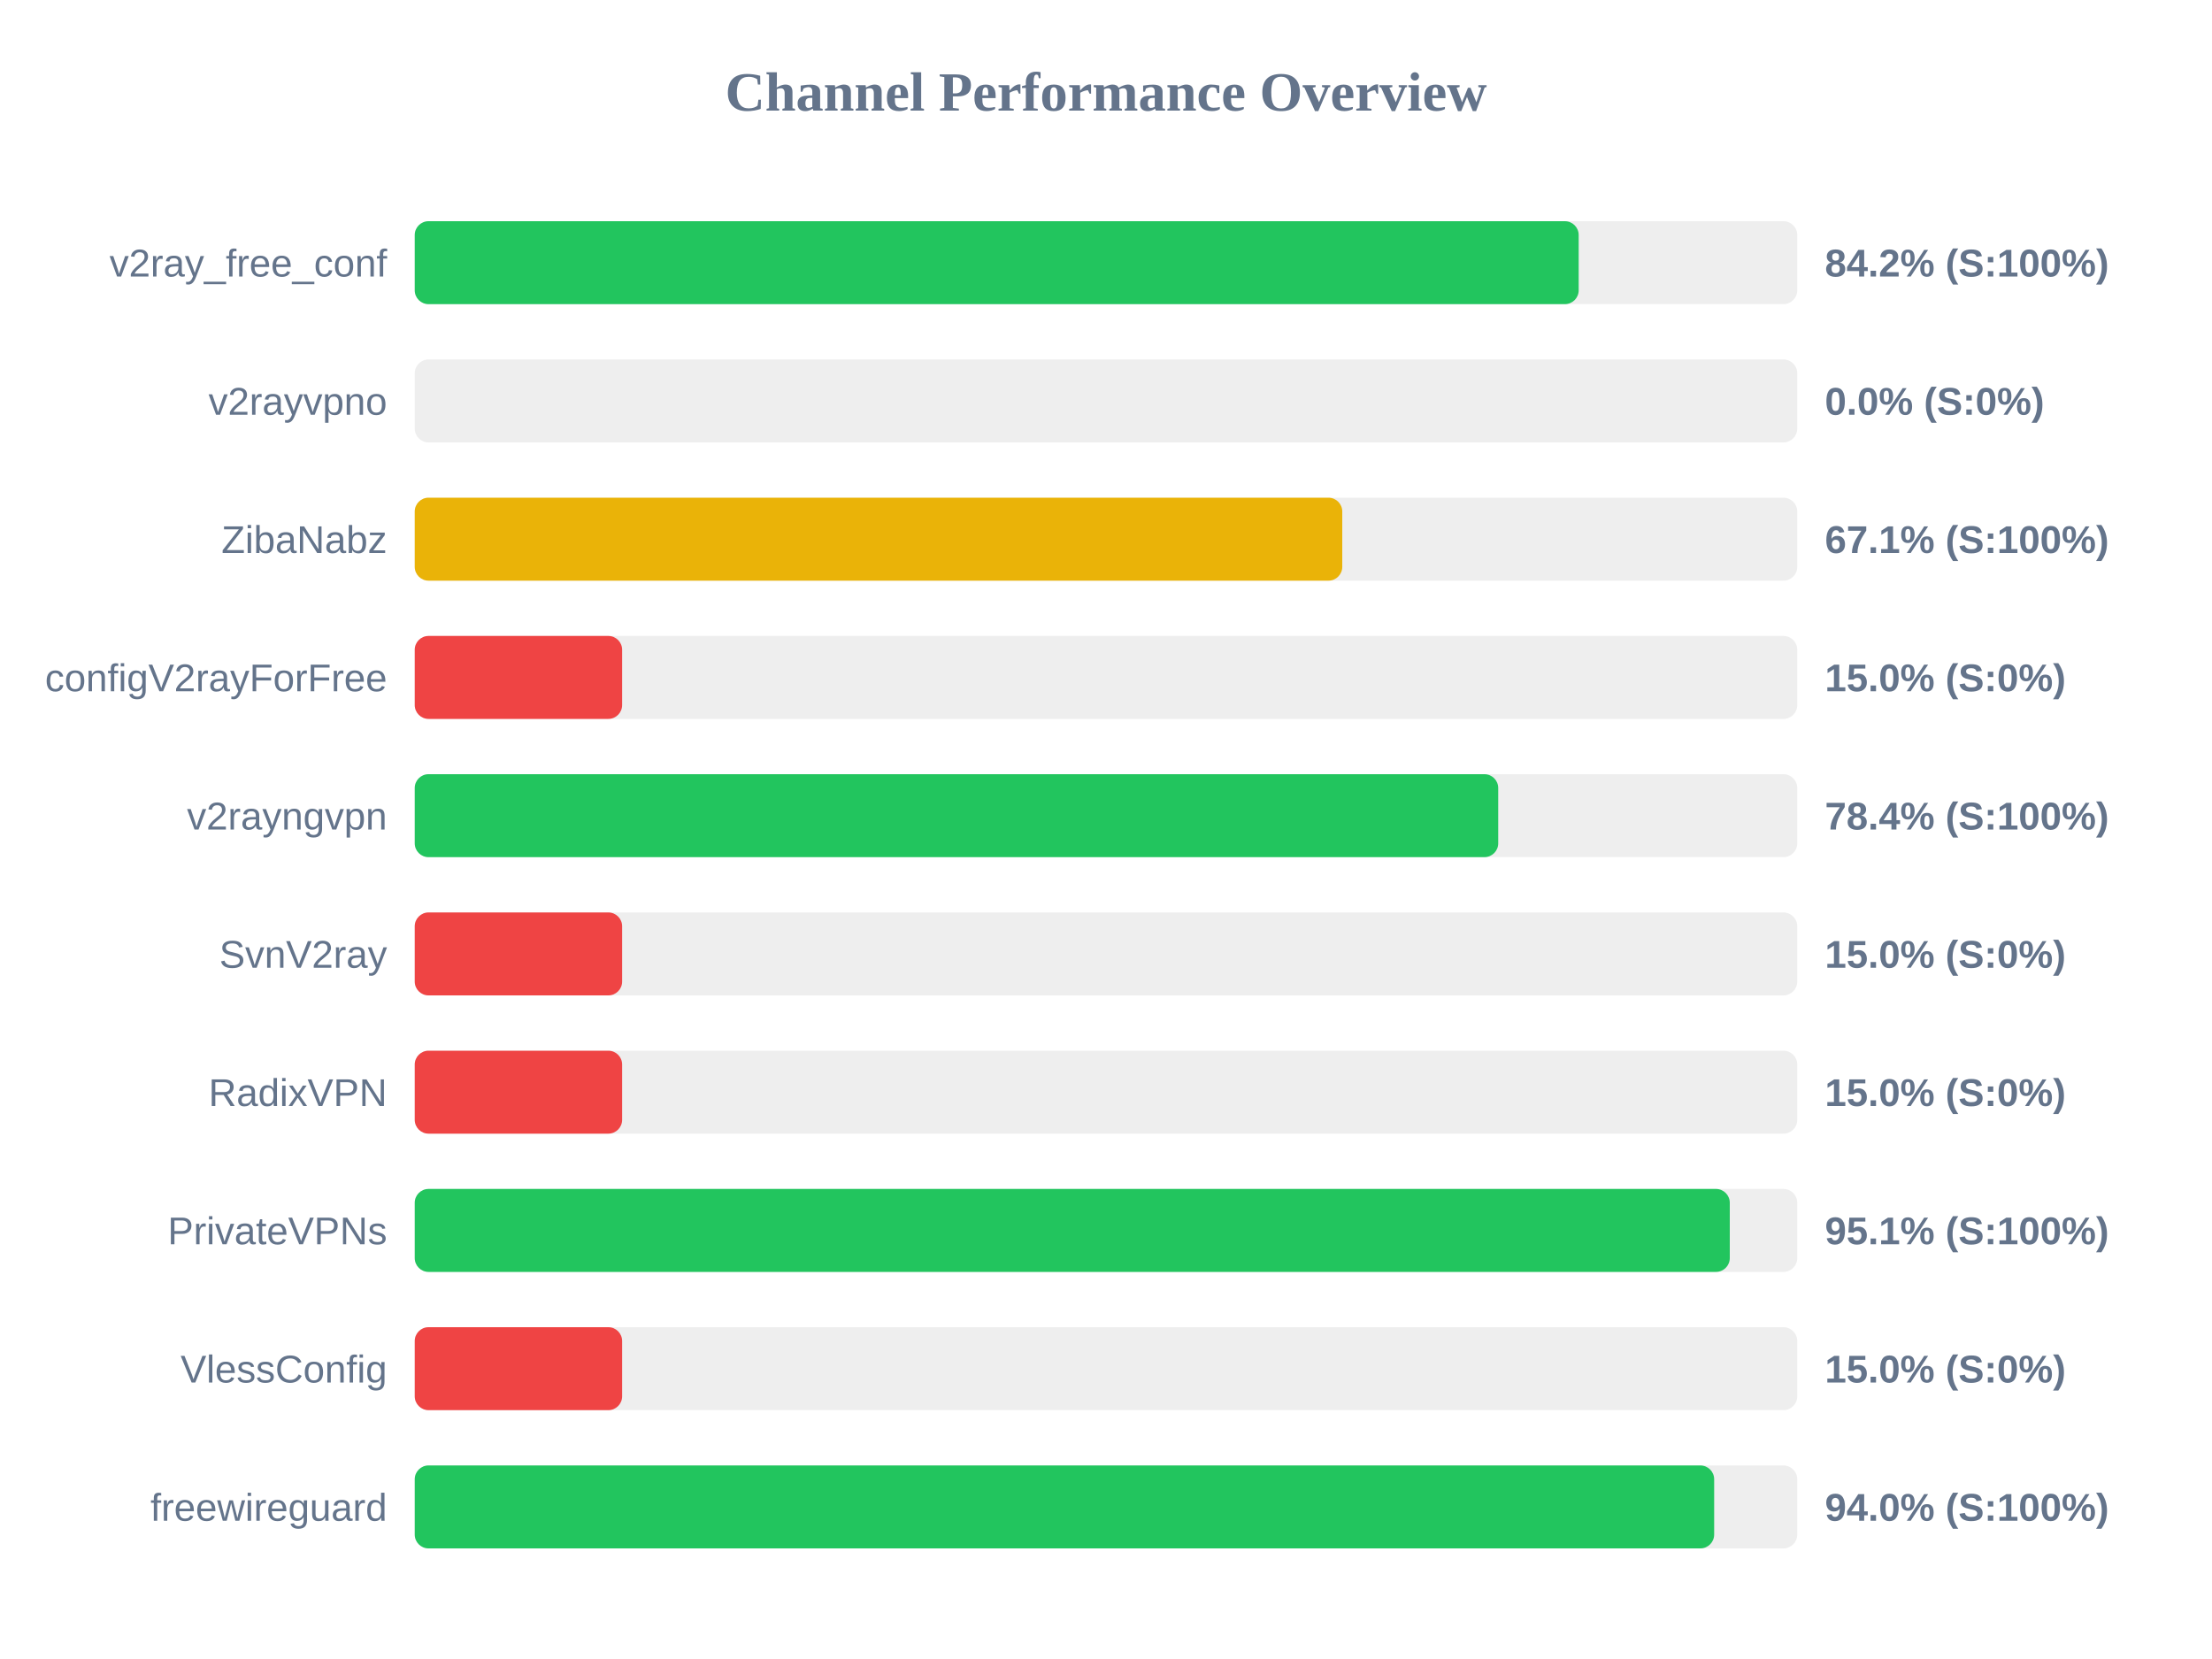
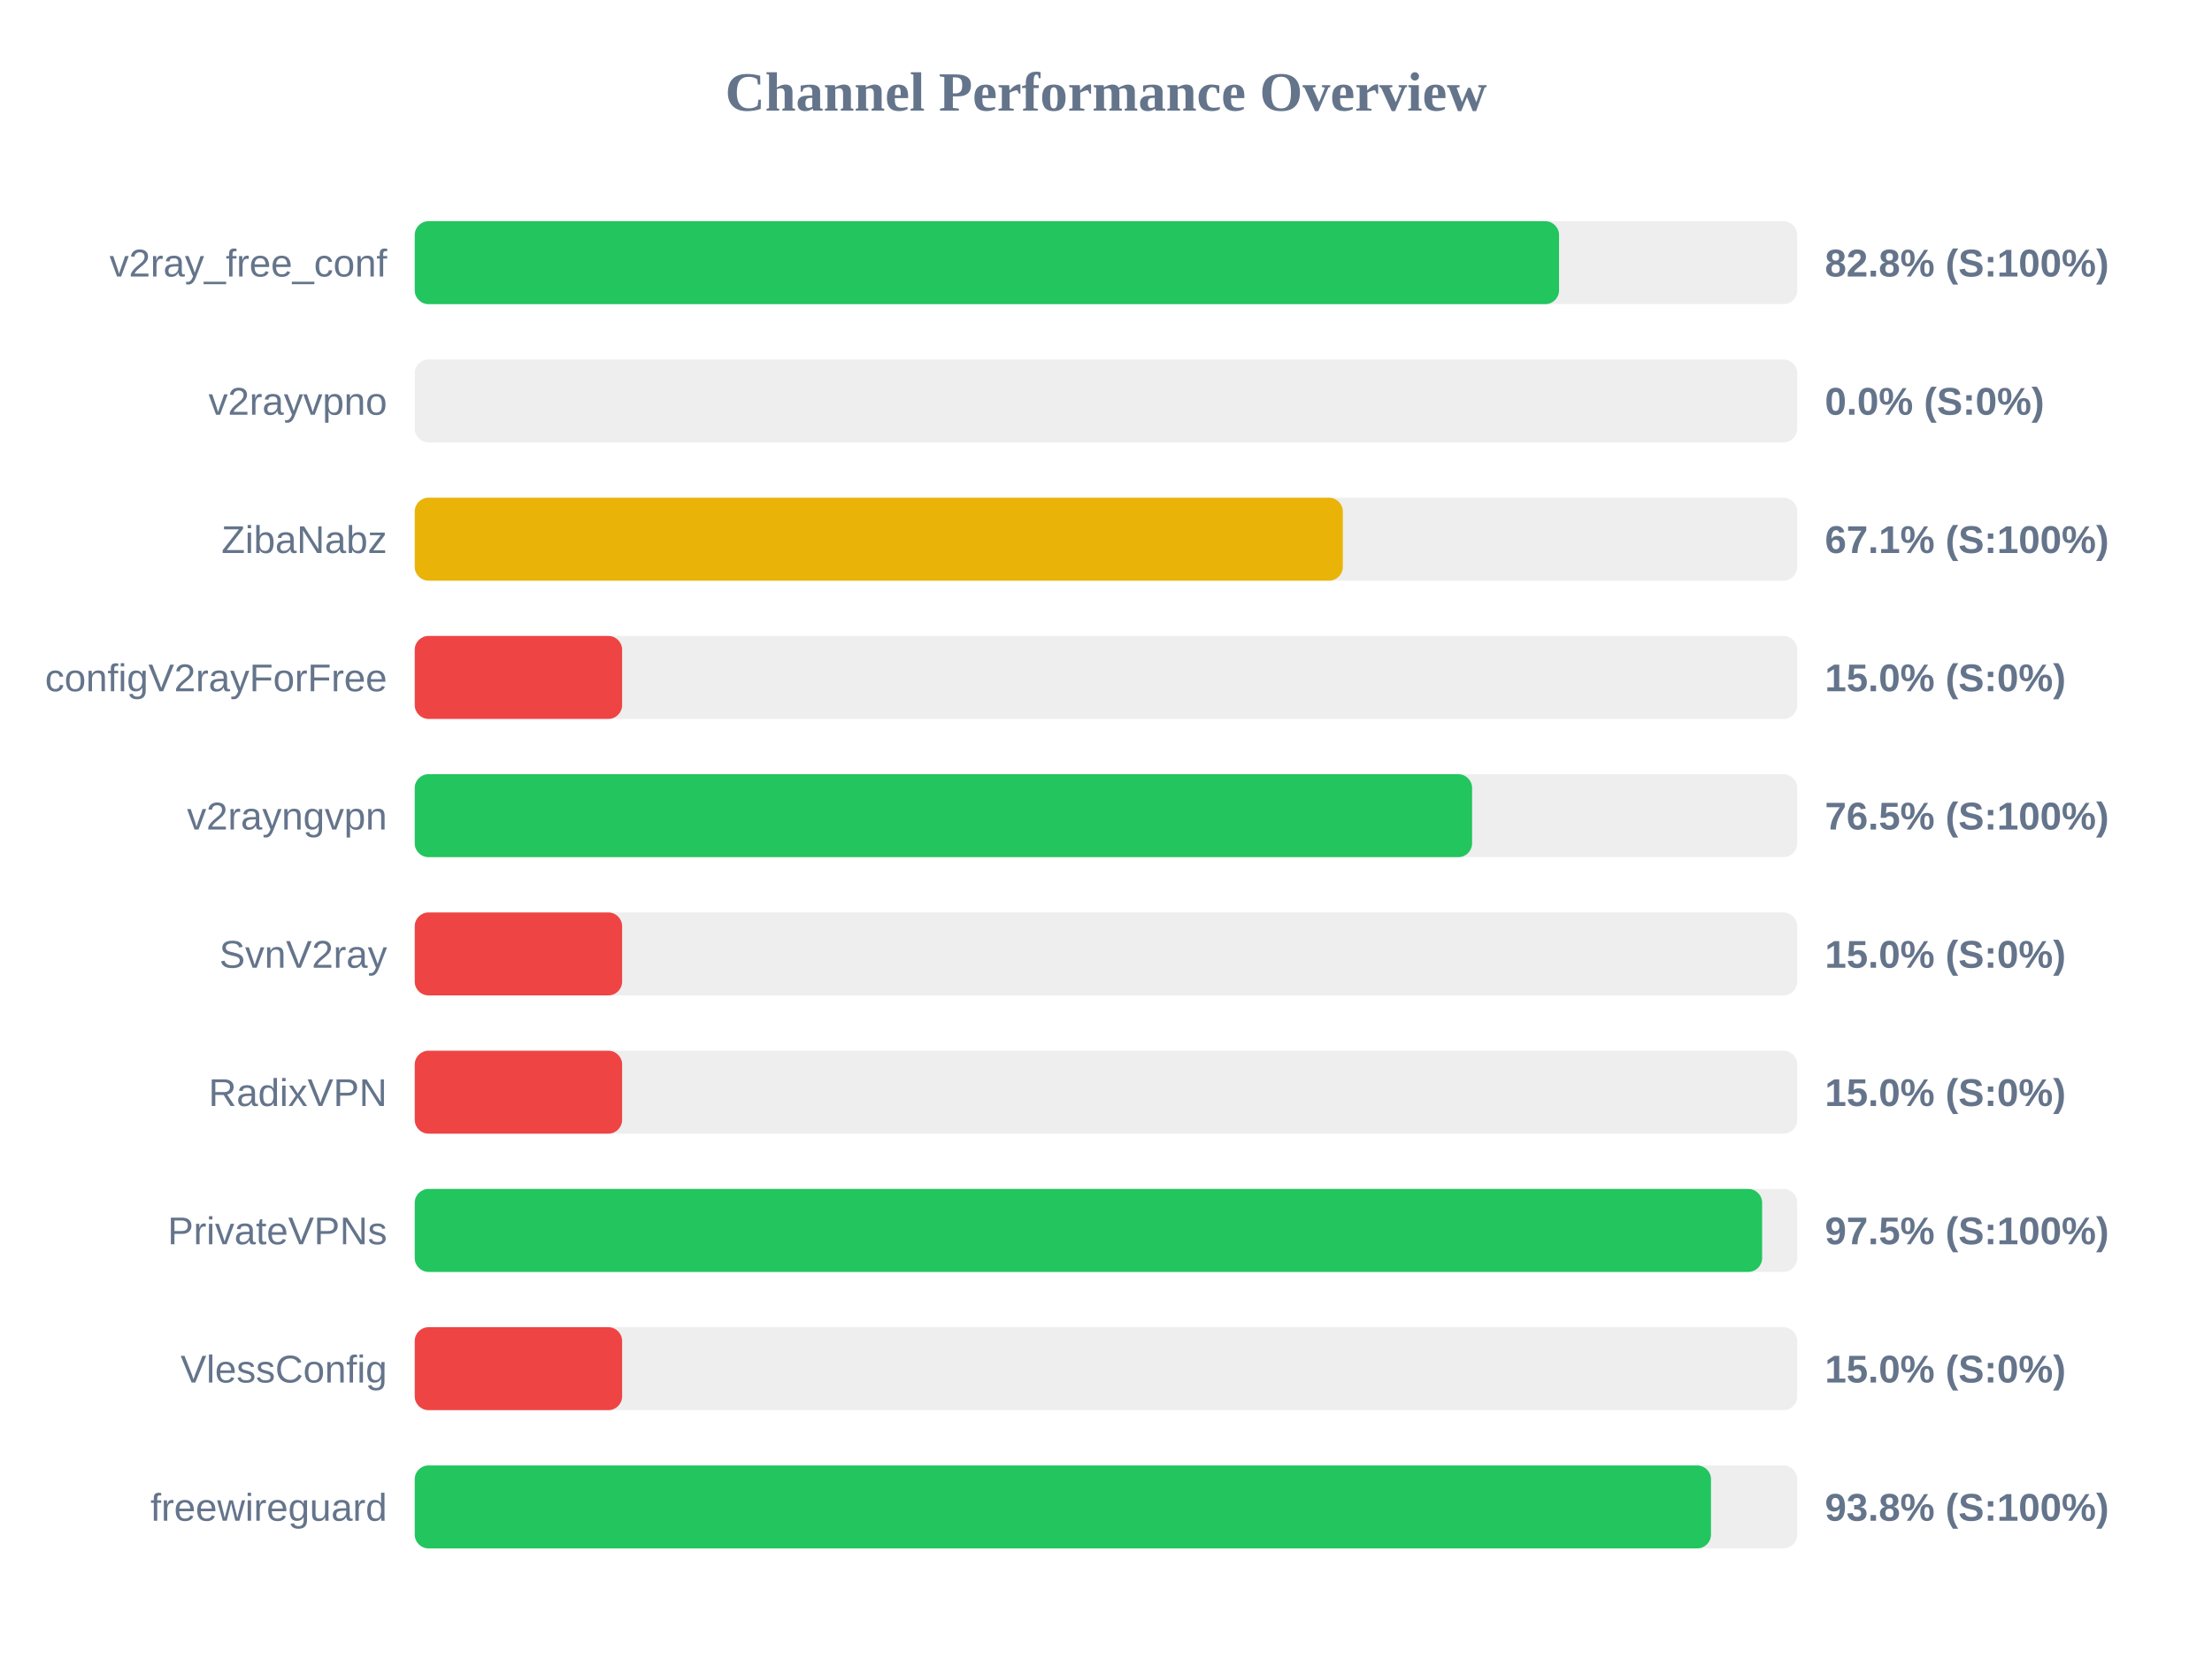
<svg xmlns="http://www.w3.org/2000/svg" width="800" height="600" version="1.1">
  <style>
        .row { font: 14px Arial; fill: #64748b; }
        .score { font: bold 14px Arial; fill: #64748b; }
    </style>
  <text x="400" y="40" text-anchor="middle" font-size="20px" font-weight="bold" fill="#64748b">Channel Performance Overview</text>
  <rect x="150" y="80" width="500" height="30" fill="#eee" rx="5" />
-   <rect x="150" y="80" width="420.95" height="30" fill="#22c55e" rx="5" />
+   <rect x="150" y="80" width="413.85" height="30" fill="#22c55e" rx="5" />
  <text x="140" y="100" text-anchor="end" class="row">v2ray_free_conf</text>
-   <text x="660" y="100" text-anchor="start" class="score">84.2% (S:100%)</text>
+   <text x="660" y="100" text-anchor="start" class="score">82.8% (S:100%)</text>
  <rect x="150" y="130" width="500" height="30" fill="#eee" rx="5" />
  <rect x="150" y="130" width="0.0" height="30" fill="#ef4444" rx="5" />
  <text x="140" y="150" text-anchor="end" class="row">v2rayvpno</text>
  <text x="660" y="150" text-anchor="start" class="score">0.0% (S:0%)</text>
  <rect x="150" y="180" width="500" height="30" fill="#eee" rx="5" />
-   <rect x="150" y="180" width="335.45" height="30" fill="#eab308" rx="5" />
+   <rect x="150" y="180" width="335.65" height="30" fill="#eab308" rx="5" />
  <text x="140" y="200" text-anchor="end" class="row">ZibaNabz</text>
  <text x="660" y="200" text-anchor="start" class="score">67.1% (S:100%)</text>
  <rect x="150" y="230" width="500" height="30" fill="#eee" rx="5" />
  <rect x="150" y="230" width="75.0" height="30" fill="#ef4444" rx="5" />
  <text x="140" y="250" text-anchor="end" class="row">configV2rayForFree</text>
  <text x="660" y="250" text-anchor="start" class="score">15.0% (S:0%)</text>
  <rect x="150" y="280" width="500" height="30" fill="#eee" rx="5" />
-   <rect x="150" y="280" width="391.85" height="30" fill="#22c55e" rx="5" />
+   <rect x="150" y="280" width="382.4" height="30" fill="#22c55e" rx="5" />
  <text x="140" y="300" text-anchor="end" class="row">v2rayngvpn</text>
-   <text x="660" y="300" text-anchor="start" class="score">78.4% (S:100%)</text>
+   <text x="660" y="300" text-anchor="start" class="score">76.5% (S:100%)</text>
  <rect x="150" y="330" width="500" height="30" fill="#eee" rx="5" />
  <rect x="150" y="330" width="75.0" height="30" fill="#ef4444" rx="5" />
  <text x="140" y="350" text-anchor="end" class="row">SvnV2ray</text>
  <text x="660" y="350" text-anchor="start" class="score">15.0% (S:0%)</text>
  <rect x="150" y="380" width="500" height="30" fill="#eee" rx="5" />
  <rect x="150" y="380" width="75.0" height="30" fill="#ef4444" rx="5" />
  <text x="140" y="400" text-anchor="end" class="row">RadixVPN</text>
  <text x="660" y="400" text-anchor="start" class="score">15.0% (S:0%)</text>
  <rect x="150" y="430" width="500" height="30" fill="#eee" rx="5" />
-   <rect x="150" y="430" width="475.6" height="30" fill="#22c55e" rx="5" />
+   <rect x="150" y="430" width="487.3" height="30" fill="#22c55e" rx="5" />
  <text x="140" y="450" text-anchor="end" class="row">PrivateVPNs</text>
-   <text x="660" y="450" text-anchor="start" class="score">95.1% (S:100%)</text>
+   <text x="660" y="450" text-anchor="start" class="score">97.5% (S:100%)</text>
  <rect x="150" y="480" width="500" height="30" fill="#eee" rx="5" />
  <rect x="150" y="480" width="75.0" height="30" fill="#ef4444" rx="5" />
  <text x="140" y="500" text-anchor="end" class="row">VlessConfig</text>
  <text x="660" y="500" text-anchor="start" class="score">15.0% (S:0%)</text>
  <rect x="150" y="530" width="500" height="30" fill="#eee" rx="5" />
-   <rect x="150" y="530" width="469.95" height="30" fill="#22c55e" rx="5" />
+   <rect x="150" y="530" width="468.8" height="30" fill="#22c55e" rx="5" />
  <text x="140" y="550" text-anchor="end" class="row">freewireguard</text>
-   <text x="660" y="550" text-anchor="start" class="score">94.0% (S:100%)</text>
+   <text x="660" y="550" text-anchor="start" class="score">93.8% (S:100%)</text>
</svg>
